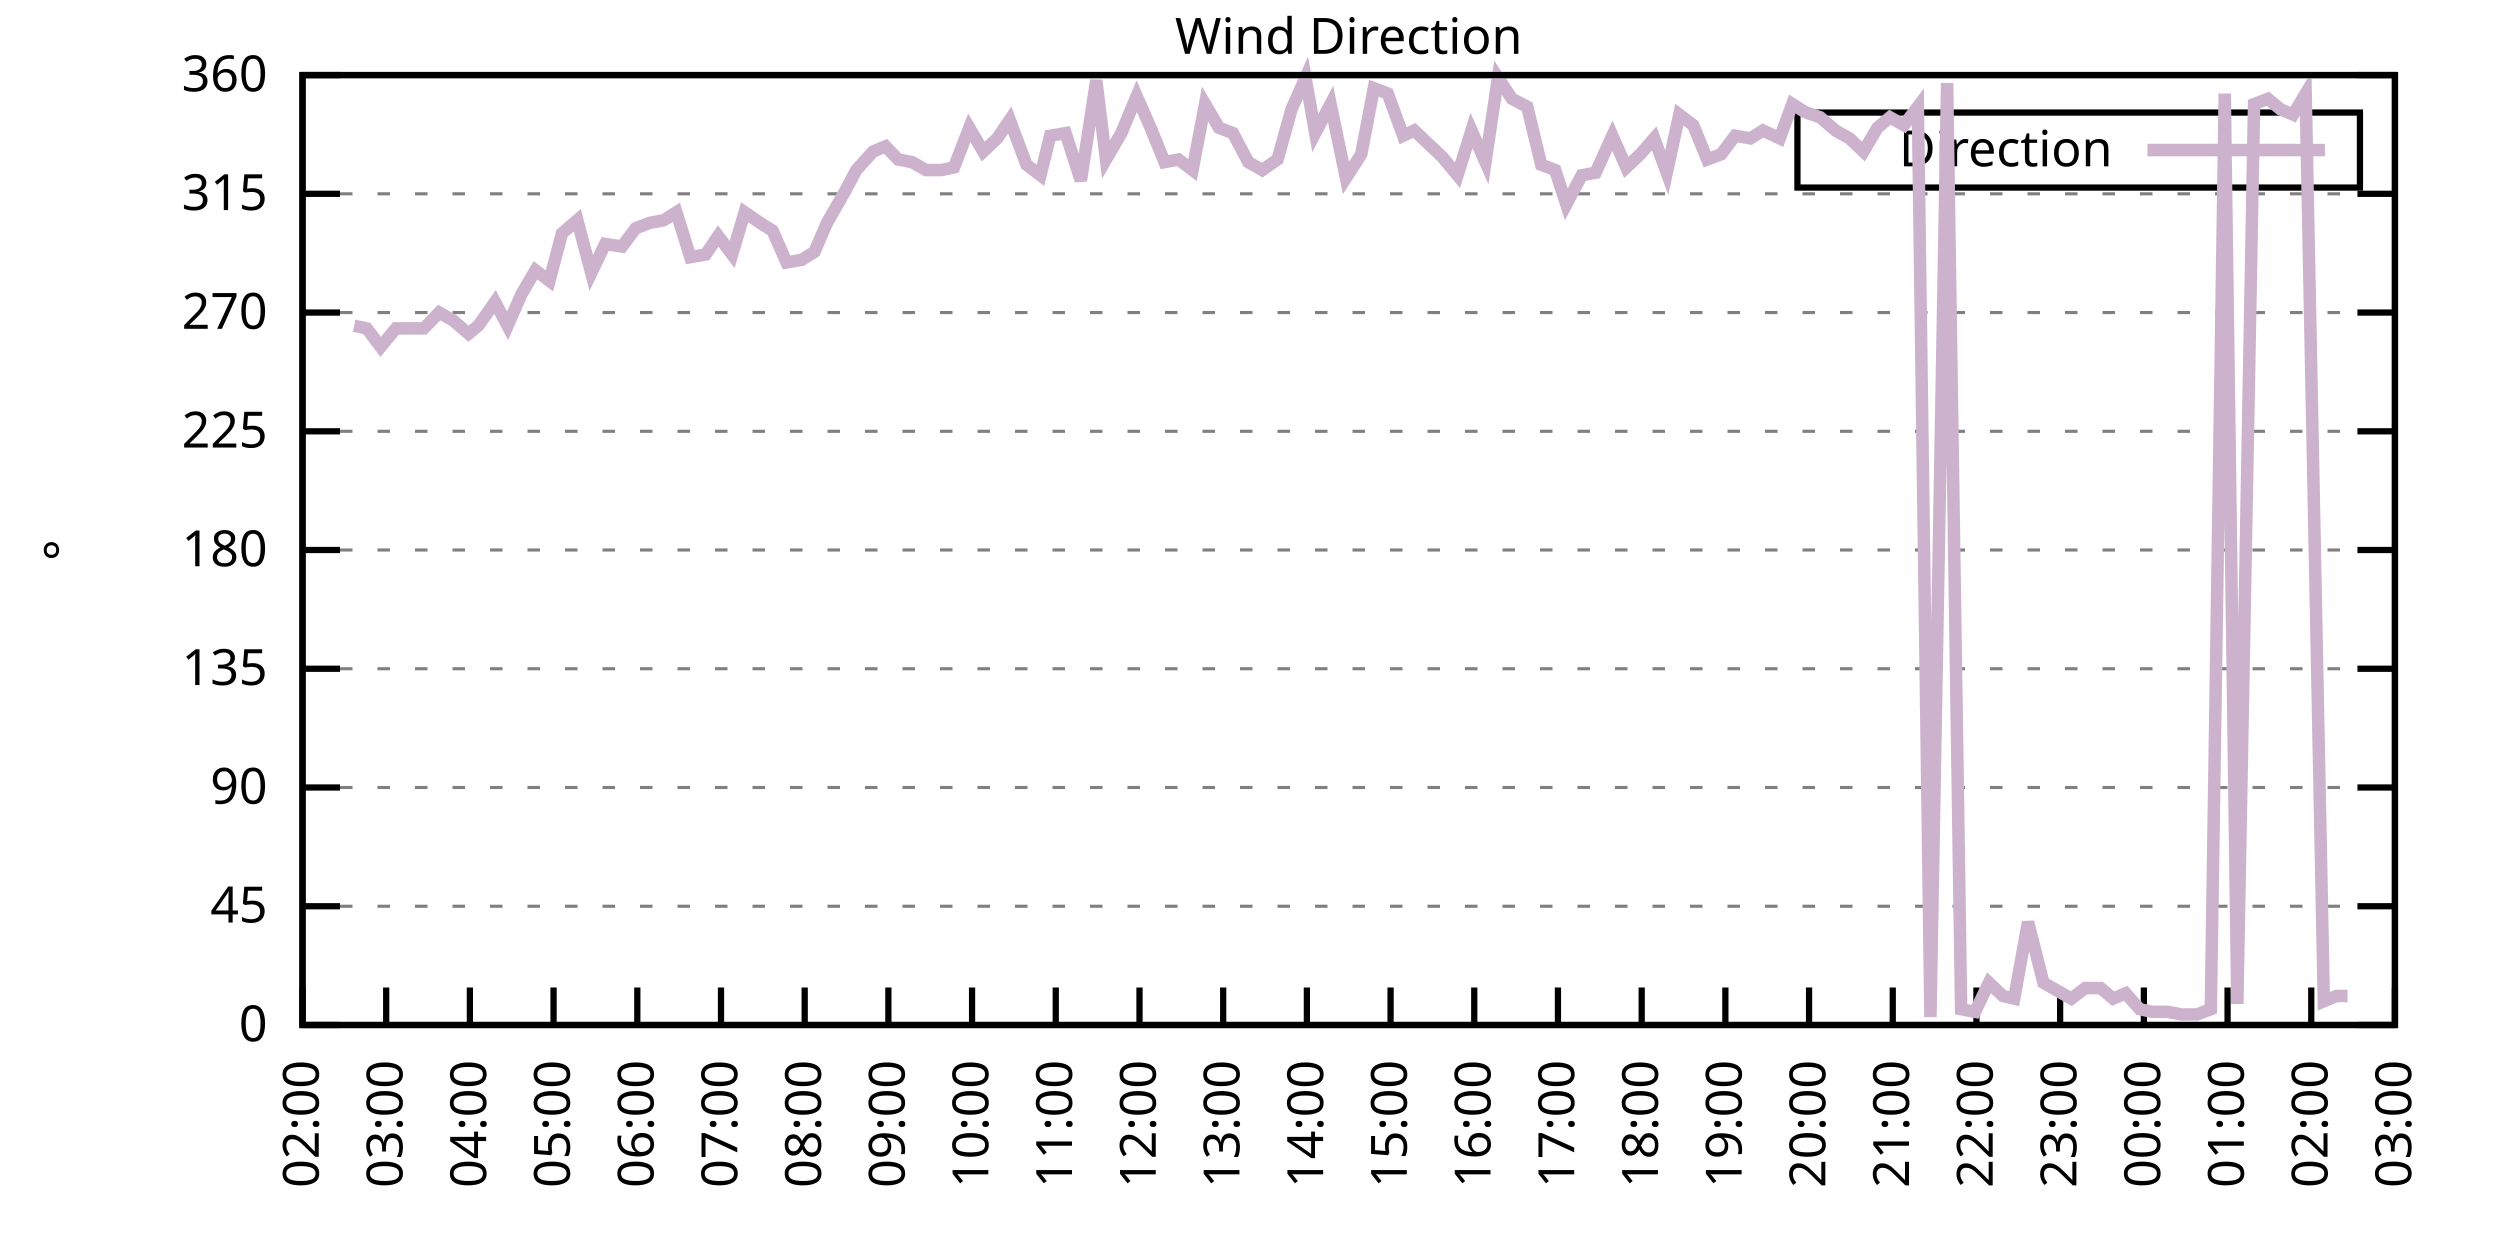
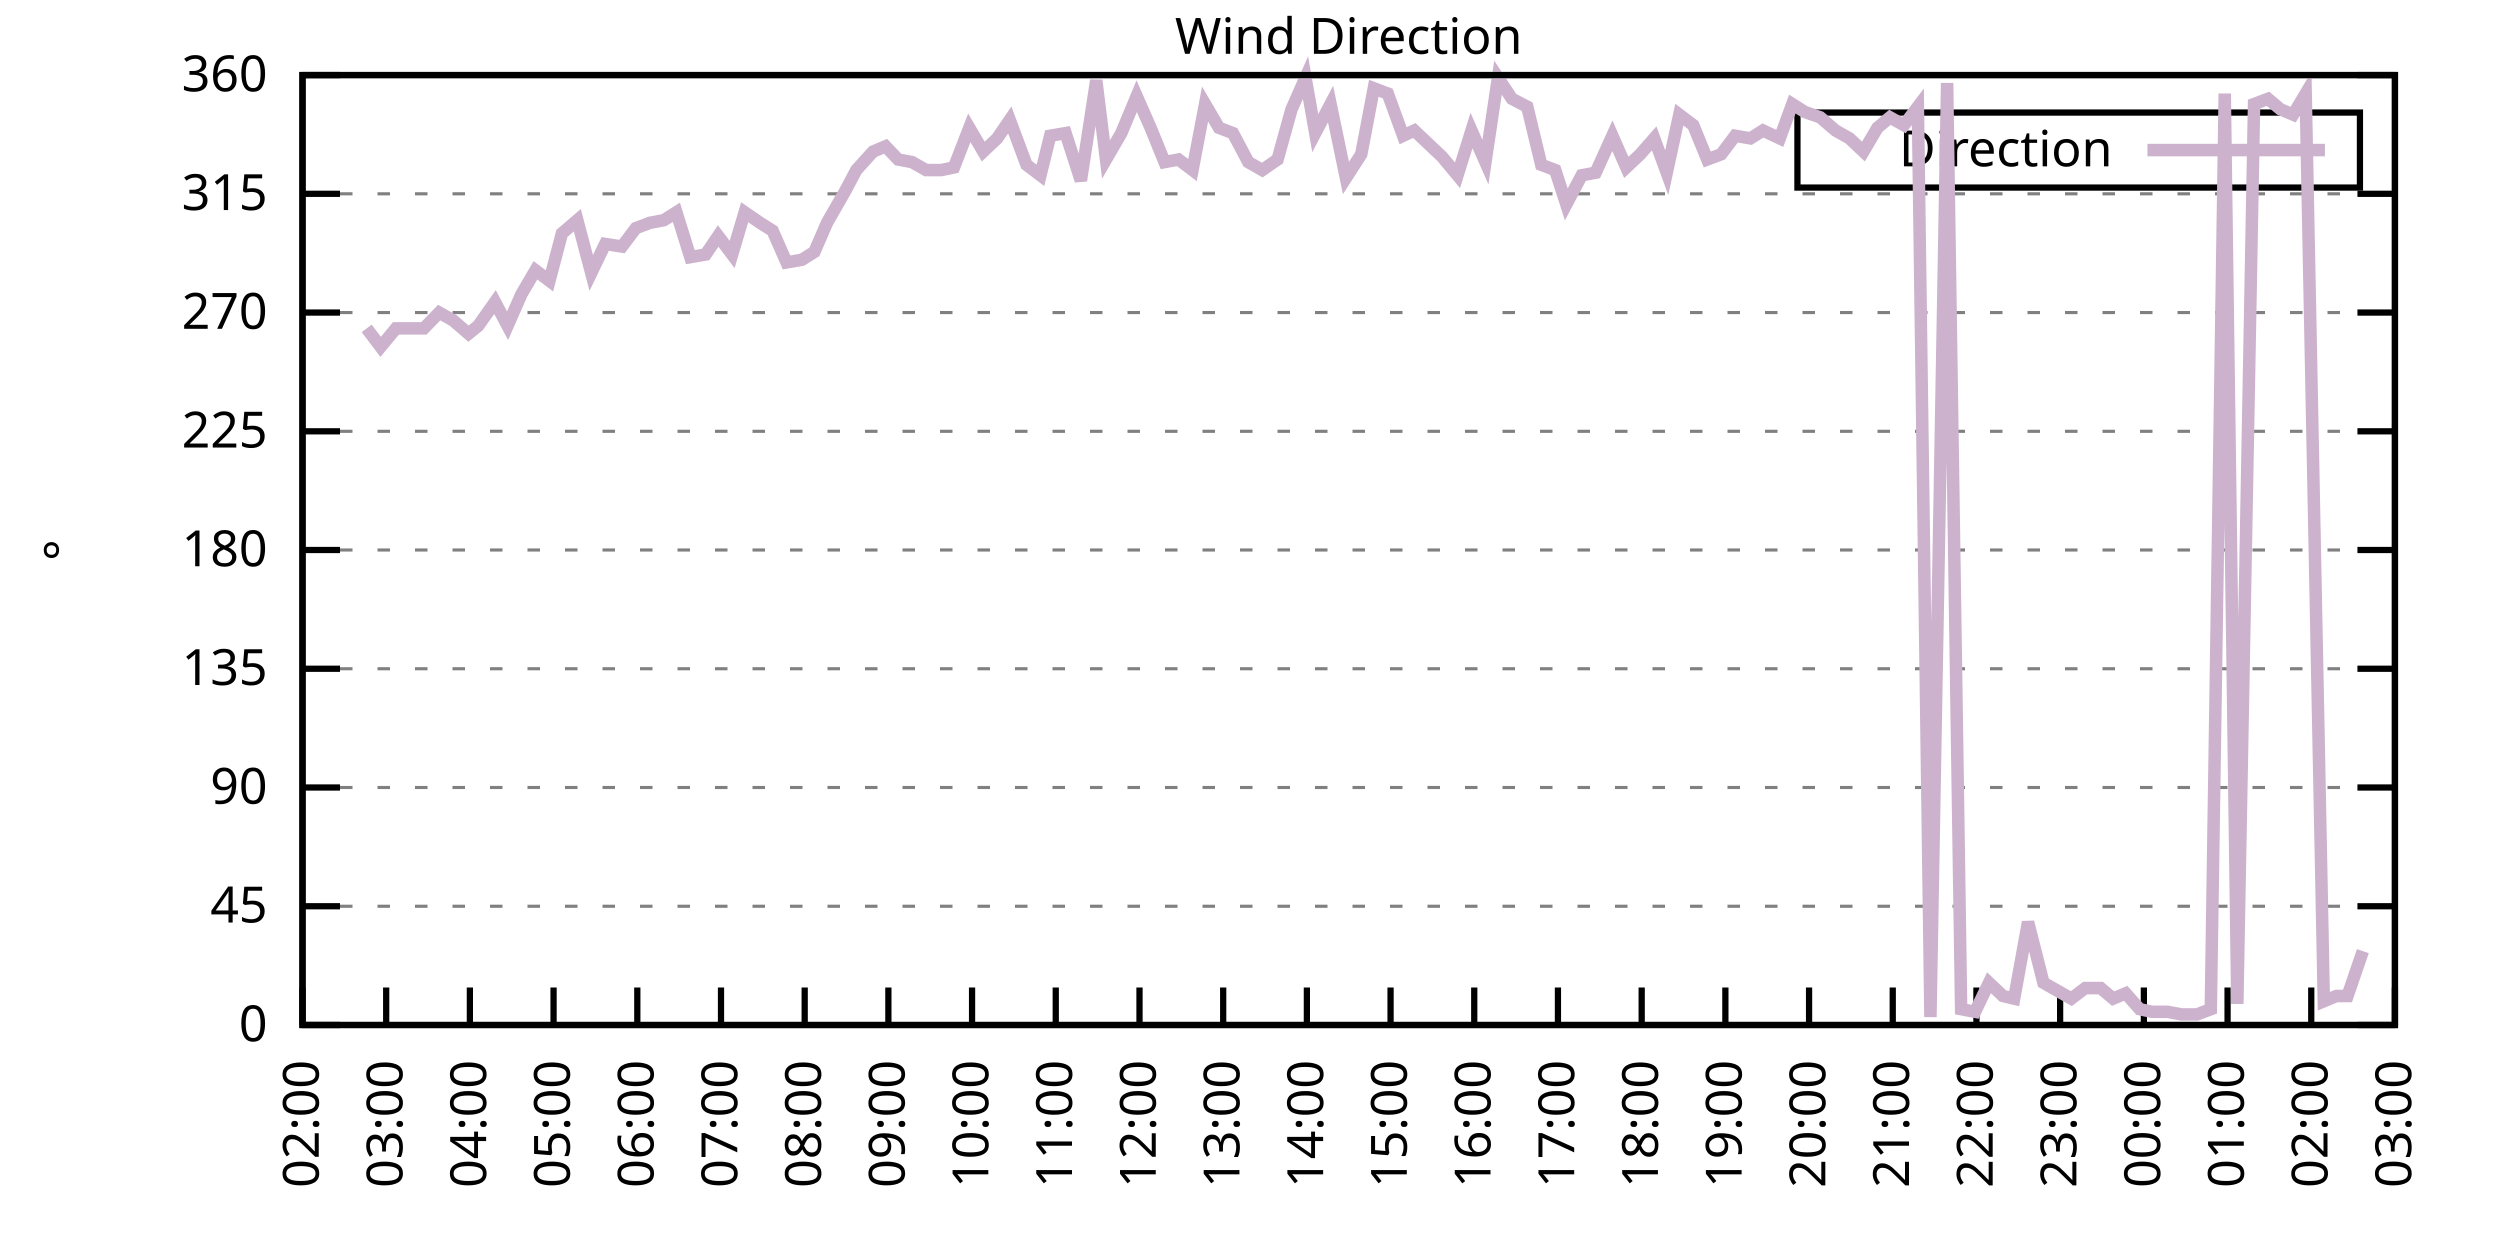
<svg xmlns="http://www.w3.org/2000/svg" xmlns:xlink="http://www.w3.org/1999/xlink" width="400" height="200" viewBox="0 0 400 200">
  <g id="gnuplot_canvas">
    <rect x="0" y="0" width="400" height="200" fill="none" />
    <defs>
      <circle id="gpDot" r="0.5" stroke-width="0.5" stroke="currentColor" />
      <path id="gpPt0" stroke-width="0.333" stroke="currentColor" d="M-1,0 h2 M0,-1 v2" />
      <path id="gpPt1" stroke-width="0.333" stroke="currentColor" d="M-1,-1 L1,1 M1,-1 L-1,1" />
      <path id="gpPt2" stroke-width="0.333" stroke="currentColor" d="M-1,0 L1,0 M0,-1 L0,1 M-1,-1 L1,1 M-1,1 L1,-1" />
      <rect id="gpPt3" stroke-width="0.333" stroke="currentColor" x="-1" y="-1" width="2" height="2" />
      <rect id="gpPt4" stroke-width="0.333" stroke="currentColor" fill="currentColor" x="-1" y="-1" width="2" height="2" />
      <circle id="gpPt5" stroke-width="0.333" stroke="currentColor" cx="0" cy="0" r="1" />
      <use xlink:href="#gpPt5" id="gpPt6" fill="currentColor" stroke="none" />
      <path id="gpPt7" stroke-width="0.333" stroke="currentColor" d="M0,-1.33 L-1.33,0.67 L1.33,0.67 z" />
      <use xlink:href="#gpPt7" id="gpPt8" fill="currentColor" stroke="none" />
      <use xlink:href="#gpPt7" id="gpPt9" stroke="currentColor" transform="rotate(180)" />
      <use xlink:href="#gpPt9" id="gpPt10" fill="currentColor" stroke="none" />
      <use xlink:href="#gpPt3" id="gpPt11" stroke="currentColor" transform="rotate(45)" />
      <use xlink:href="#gpPt11" id="gpPt12" fill="currentColor" stroke="none" />
      <path id="gpPt13" stroke-width="0.333" stroke="currentColor" d="M0,1.330 L1.265,0.411 L0.782,-1.067 L-0.782,-1.076 L-1.265,0.411 z" />
      <use xlink:href="#gpPt13" id="gpPt14" fill="currentColor" stroke="none" />
      <filter id="textbox" filterUnits="objectBoundingBox" x="0" y="0" height="1" width="1">
        <feFlood flood-color="white" flood-opacity="1" result="bgnd" />
        <feComposite in="SourceGraphic" in2="bgnd" operator="atop" />
      </filter>
      <filter id="greybox" filterUnits="objectBoundingBox" x="0" y="0" height="1" width="1">
        <feFlood flood-color="lightgrey" flood-opacity="1" result="grey" />
        <feComposite in="SourceGraphic" in2="grey" operator="atop" />
      </filter>
    </defs>
    <g fill="none" color="white" stroke="currentColor" stroke-width="1.00" stroke-linecap="butt" stroke-linejoin="miter">
</g>
    <g fill="none" color="black" stroke="currentColor" stroke-width="1.00" stroke-linecap="butt" stroke-linejoin="miter">
      <g stroke="none" shape-rendering="crispEdges">
        <polygon fill="rgb(255, 255, 255)" points="48.40,164.00 383.18,164.00 383.18,12.02 48.40,12.02 " />
      </g>
    </g>
    <g fill="none" color="black" stroke="currentColor" stroke-width="1.00" stroke-linecap="butt" stroke-linejoin="miter">
</g>
    <g fill="none" color="black" stroke="black" stroke-width="0.50" stroke-linecap="butt" stroke-linejoin="miter">
</g>
    <g fill="none" color="gray" stroke="currentColor" stroke-width="0.50" stroke-linecap="butt" stroke-linejoin="miter">
      <path stroke="gray" stroke-dasharray="2,4" class="gridline" d="M48.40,164.00 L383.19,164.00  " />
    </g>
    <g fill="none" color="gray" stroke="gray" stroke-width="1.00" stroke-linecap="butt" stroke-linejoin="miter">
</g>
    <g fill="none" color="black" stroke="currentColor" stroke-width="1.00" stroke-linecap="butt" stroke-linejoin="miter">
      <path stroke="black" d="M48.40,164.00 L54.40,164.00 M383.19,164.00 L377.19,164.00  " />
      <g transform="translate(42.80,166.60)" stroke="none" fill="black" font-family="Sans" font-size="8.00" text-anchor="end">
        <text>
          <tspan font-family="Sans"> 0</tspan>
        </text>
      </g>
    </g>
    <g fill="none" color="black" stroke="currentColor" stroke-width="1.00" stroke-linecap="butt" stroke-linejoin="miter">
</g>
    <g fill="none" color="black" stroke="black" stroke-width="0.50" stroke-linecap="butt" stroke-linejoin="miter">
</g>
    <g fill="none" color="gray" stroke="currentColor" stroke-width="0.50" stroke-linecap="butt" stroke-linejoin="miter">
      <path stroke="gray" stroke-dasharray="2,4" class="gridline" d="M48.40,145.00 L383.19,145.00  " />
    </g>
    <g fill="none" color="gray" stroke="gray" stroke-width="1.00" stroke-linecap="butt" stroke-linejoin="miter">
</g>
    <g fill="none" color="black" stroke="currentColor" stroke-width="1.00" stroke-linecap="butt" stroke-linejoin="miter">
      <path stroke="black" d="M48.40,145.00 L54.40,145.00 M383.19,145.00 L377.19,145.00  " />
      <g transform="translate(42.80,147.60)" stroke="none" fill="black" font-family="Sans" font-size="8.00" text-anchor="end">
        <text>
          <tspan font-family="Sans"> 45</tspan>
        </text>
      </g>
    </g>
    <g fill="none" color="black" stroke="currentColor" stroke-width="1.00" stroke-linecap="butt" stroke-linejoin="miter">
</g>
    <g fill="none" color="black" stroke="black" stroke-width="0.50" stroke-linecap="butt" stroke-linejoin="miter">
</g>
    <g fill="none" color="gray" stroke="currentColor" stroke-width="0.50" stroke-linecap="butt" stroke-linejoin="miter">
      <path stroke="gray" stroke-dasharray="2,4" class="gridline" d="M48.40,126.00 L383.19,126.00  " />
    </g>
    <g fill="none" color="gray" stroke="gray" stroke-width="1.00" stroke-linecap="butt" stroke-linejoin="miter">
</g>
    <g fill="none" color="black" stroke="currentColor" stroke-width="1.00" stroke-linecap="butt" stroke-linejoin="miter">
      <path stroke="black" d="M48.40,126.00 L54.40,126.00 M383.19,126.00 L377.19,126.00  " />
      <g transform="translate(42.80,128.60)" stroke="none" fill="black" font-family="Sans" font-size="8.00" text-anchor="end">
        <text>
          <tspan font-family="Sans"> 90</tspan>
        </text>
      </g>
    </g>
    <g fill="none" color="black" stroke="currentColor" stroke-width="1.00" stroke-linecap="butt" stroke-linejoin="miter">
</g>
    <g fill="none" color="black" stroke="black" stroke-width="0.50" stroke-linecap="butt" stroke-linejoin="miter">
</g>
    <g fill="none" color="gray" stroke="currentColor" stroke-width="0.50" stroke-linecap="butt" stroke-linejoin="miter">
      <path stroke="gray" stroke-dasharray="2,4" class="gridline" d="M48.40,107.00 L383.19,107.00  " />
    </g>
    <g fill="none" color="gray" stroke="gray" stroke-width="1.00" stroke-linecap="butt" stroke-linejoin="miter">
</g>
    <g fill="none" color="black" stroke="currentColor" stroke-width="1.00" stroke-linecap="butt" stroke-linejoin="miter">
      <path stroke="black" d="M48.40,107.00 L54.40,107.00 M383.19,107.00 L377.19,107.00  " />
      <g transform="translate(42.80,109.60)" stroke="none" fill="black" font-family="Sans" font-size="8.00" text-anchor="end">
        <text>
          <tspan font-family="Sans"> 135</tspan>
        </text>
      </g>
    </g>
    <g fill="none" color="black" stroke="currentColor" stroke-width="1.00" stroke-linecap="butt" stroke-linejoin="miter">
</g>
    <g fill="none" color="black" stroke="black" stroke-width="0.50" stroke-linecap="butt" stroke-linejoin="miter">
</g>
    <g fill="none" color="gray" stroke="currentColor" stroke-width="0.50" stroke-linecap="butt" stroke-linejoin="miter">
      <path stroke="gray" stroke-dasharray="2,4" class="gridline" d="M48.40,88.00 L383.19,88.00  " />
    </g>
    <g fill="none" color="gray" stroke="gray" stroke-width="1.00" stroke-linecap="butt" stroke-linejoin="miter">
</g>
    <g fill="none" color="black" stroke="currentColor" stroke-width="1.00" stroke-linecap="butt" stroke-linejoin="miter">
      <path stroke="black" d="M48.40,88.00 L54.40,88.00 M383.19,88.00 L377.19,88.00  " />
      <g transform="translate(42.80,90.60)" stroke="none" fill="black" font-family="Sans" font-size="8.00" text-anchor="end">
        <text>
          <tspan font-family="Sans"> 180</tspan>
        </text>
      </g>
    </g>
    <g fill="none" color="black" stroke="currentColor" stroke-width="1.00" stroke-linecap="butt" stroke-linejoin="miter">
</g>
    <g fill="none" color="black" stroke="black" stroke-width="0.50" stroke-linecap="butt" stroke-linejoin="miter">
</g>
    <g fill="none" color="gray" stroke="currentColor" stroke-width="0.50" stroke-linecap="butt" stroke-linejoin="miter">
      <path stroke="gray" stroke-dasharray="2,4" class="gridline" d="M48.40,69.01 L383.19,69.01  " />
    </g>
    <g fill="none" color="gray" stroke="gray" stroke-width="1.00" stroke-linecap="butt" stroke-linejoin="miter">
</g>
    <g fill="none" color="black" stroke="currentColor" stroke-width="1.00" stroke-linecap="butt" stroke-linejoin="miter">
      <path stroke="black" d="M48.40,69.01 L54.40,69.01 M383.19,69.01 L377.19,69.01  " />
      <g transform="translate(42.80,71.61)" stroke="none" fill="black" font-family="Sans" font-size="8.00" text-anchor="end">
        <text>
          <tspan font-family="Sans"> 225</tspan>
        </text>
      </g>
    </g>
    <g fill="none" color="black" stroke="currentColor" stroke-width="1.00" stroke-linecap="butt" stroke-linejoin="miter">
</g>
    <g fill="none" color="black" stroke="black" stroke-width="0.50" stroke-linecap="butt" stroke-linejoin="miter">
</g>
    <g fill="none" color="gray" stroke="currentColor" stroke-width="0.50" stroke-linecap="butt" stroke-linejoin="miter">
      <path stroke="gray" stroke-dasharray="2,4" class="gridline" d="M48.40,50.01 L383.19,50.01  " />
    </g>
    <g fill="none" color="gray" stroke="gray" stroke-width="1.00" stroke-linecap="butt" stroke-linejoin="miter">
</g>
    <g fill="none" color="black" stroke="currentColor" stroke-width="1.00" stroke-linecap="butt" stroke-linejoin="miter">
      <path stroke="black" d="M48.40,50.01 L54.40,50.01 M383.19,50.01 L377.19,50.01  " />
      <g transform="translate(42.80,52.61)" stroke="none" fill="black" font-family="Sans" font-size="8.00" text-anchor="end">
        <text>
          <tspan font-family="Sans"> 270</tspan>
        </text>
      </g>
    </g>
    <g fill="none" color="black" stroke="currentColor" stroke-width="1.00" stroke-linecap="butt" stroke-linejoin="miter">
</g>
    <g fill="none" color="black" stroke="black" stroke-width="0.50" stroke-linecap="butt" stroke-linejoin="miter">
</g>
    <g fill="none" color="gray" stroke="currentColor" stroke-width="0.50" stroke-linecap="butt" stroke-linejoin="miter">
      <path stroke="gray" stroke-dasharray="2,4" class="gridline" d="M48.40,31.01 L383.19,31.01  " />
    </g>
    <g fill="none" color="gray" stroke="gray" stroke-width="1.00" stroke-linecap="butt" stroke-linejoin="miter">
</g>
    <g fill="none" color="black" stroke="currentColor" stroke-width="1.00" stroke-linecap="butt" stroke-linejoin="miter">
      <path stroke="black" d="M48.40,31.01 L54.40,31.01 M383.19,31.01 L377.19,31.01  " />
      <g transform="translate(42.80,33.61)" stroke="none" fill="black" font-family="Sans" font-size="8.00" text-anchor="end">
        <text>
          <tspan font-family="Sans"> 315</tspan>
        </text>
      </g>
    </g>
    <g fill="none" color="black" stroke="currentColor" stroke-width="1.00" stroke-linecap="butt" stroke-linejoin="miter">
</g>
    <g fill="none" color="black" stroke="black" stroke-width="0.50" stroke-linecap="butt" stroke-linejoin="miter">
</g>
    <g fill="none" color="gray" stroke="currentColor" stroke-width="0.50" stroke-linecap="butt" stroke-linejoin="miter">
      <path stroke="gray" stroke-dasharray="2,4" class="gridline" d="M48.40,12.01 L383.19,12.01  " />
    </g>
    <g fill="none" color="gray" stroke="gray" stroke-width="1.00" stroke-linecap="butt" stroke-linejoin="miter">
</g>
    <g fill="none" color="black" stroke="currentColor" stroke-width="1.00" stroke-linecap="butt" stroke-linejoin="miter">
      <path stroke="black" d="M48.40,12.01 L54.40,12.01 M383.19,12.01 L377.19,12.01  " />
      <g transform="translate(42.80,14.61)" stroke="none" fill="black" font-family="Sans" font-size="8.00" text-anchor="end">
        <text>
          <tspan font-family="Sans"> 360</tspan>
        </text>
      </g>
    </g>
    <g fill="none" color="black" stroke="currentColor" stroke-width="1.00" stroke-linecap="butt" stroke-linejoin="miter">
      <path stroke="black" d="M48.40,164.00 L48.40,158.00  " />
      <g transform="translate(51.00,169.60) rotate(270.00)" stroke="none" fill="black" font-family="Sans" font-size="8.00" text-anchor="end">
        <text>
          <tspan font-family="Sans">02:00</tspan>
        </text>
      </g>
    </g>
    <g fill="none" color="black" stroke="currentColor" stroke-width="1.00" stroke-linecap="butt" stroke-linejoin="miter">
      <path stroke="black" d="M61.79,164.00 L61.79,158.00  " />
      <g transform="translate(64.39,169.60) rotate(270.00)" stroke="none" fill="black" font-family="Sans" font-size="8.00" text-anchor="end">
        <text>
          <tspan font-family="Sans">03:00</tspan>
        </text>
      </g>
    </g>
    <g fill="none" color="black" stroke="currentColor" stroke-width="1.00" stroke-linecap="butt" stroke-linejoin="miter">
      <path stroke="black" d="M75.18,164.00 L75.18,158.00  " />
      <g transform="translate(77.78,169.60) rotate(270.00)" stroke="none" fill="black" font-family="Sans" font-size="8.00" text-anchor="end">
        <text>
          <tspan font-family="Sans">04:00</tspan>
        </text>
      </g>
    </g>
    <g fill="none" color="black" stroke="currentColor" stroke-width="1.00" stroke-linecap="butt" stroke-linejoin="miter">
      <path stroke="black" d="M88.57,164.00 L88.57,158.00  " />
      <g transform="translate(91.17,169.60) rotate(270.00)" stroke="none" fill="black" font-family="Sans" font-size="8.00" text-anchor="end">
        <text>
          <tspan font-family="Sans">05:00</tspan>
        </text>
      </g>
    </g>
    <g fill="none" color="black" stroke="currentColor" stroke-width="1.00" stroke-linecap="butt" stroke-linejoin="miter">
      <path stroke="black" d="M101.97,164.00 L101.97,158.00  " />
      <g transform="translate(104.57,169.60) rotate(270.00)" stroke="none" fill="black" font-family="Sans" font-size="8.00" text-anchor="end">
        <text>
          <tspan font-family="Sans">06:00</tspan>
        </text>
      </g>
    </g>
    <g fill="none" color="black" stroke="currentColor" stroke-width="1.00" stroke-linecap="butt" stroke-linejoin="miter">
      <path stroke="black" d="M115.36,164.00 L115.36,158.00  " />
      <g transform="translate(117.96,169.60) rotate(270.00)" stroke="none" fill="black" font-family="Sans" font-size="8.00" text-anchor="end">
        <text>
          <tspan font-family="Sans">07:00</tspan>
        </text>
      </g>
    </g>
    <g fill="none" color="black" stroke="currentColor" stroke-width="1.00" stroke-linecap="butt" stroke-linejoin="miter">
      <path stroke="black" d="M128.75,164.00 L128.75,158.00  " />
      <g transform="translate(131.35,169.60) rotate(270.00)" stroke="none" fill="black" font-family="Sans" font-size="8.00" text-anchor="end">
        <text>
          <tspan font-family="Sans">08:00</tspan>
        </text>
      </g>
    </g>
    <g fill="none" color="black" stroke="currentColor" stroke-width="1.00" stroke-linecap="butt" stroke-linejoin="miter">
      <path stroke="black" d="M142.14,164.00 L142.14,158.00  " />
      <g transform="translate(144.74,169.60) rotate(270.00)" stroke="none" fill="black" font-family="Sans" font-size="8.00" text-anchor="end">
        <text>
          <tspan font-family="Sans">09:00</tspan>
        </text>
      </g>
    </g>
    <g fill="none" color="black" stroke="currentColor" stroke-width="1.00" stroke-linecap="butt" stroke-linejoin="miter">
      <path stroke="black" d="M155.53,164.00 L155.53,158.00  " />
      <g transform="translate(158.13,169.60) rotate(270.00)" stroke="none" fill="black" font-family="Sans" font-size="8.00" text-anchor="end">
        <text>
          <tspan font-family="Sans">10:00</tspan>
        </text>
      </g>
    </g>
    <g fill="none" color="black" stroke="currentColor" stroke-width="1.00" stroke-linecap="butt" stroke-linejoin="miter">
      <path stroke="black" d="M168.92,164.00 L168.92,158.00  " />
      <g transform="translate(171.52,169.60) rotate(270.00)" stroke="none" fill="black" font-family="Sans" font-size="8.00" text-anchor="end">
        <text>
          <tspan font-family="Sans">11:00</tspan>
        </text>
      </g>
    </g>
    <g fill="none" color="black" stroke="currentColor" stroke-width="1.00" stroke-linecap="butt" stroke-linejoin="miter">
      <path stroke="black" d="M182.32,164.00 L182.32,158.00  " />
      <g transform="translate(184.92,169.60) rotate(270.00)" stroke="none" fill="black" font-family="Sans" font-size="8.00" text-anchor="end">
        <text>
          <tspan font-family="Sans">12:00</tspan>
        </text>
      </g>
    </g>
    <g fill="none" color="black" stroke="currentColor" stroke-width="1.00" stroke-linecap="butt" stroke-linejoin="miter">
      <path stroke="black" d="M195.71,164.00 L195.71,158.00  " />
      <g transform="translate(198.31,169.60) rotate(270.00)" stroke="none" fill="black" font-family="Sans" font-size="8.00" text-anchor="end">
        <text>
          <tspan font-family="Sans">13:00</tspan>
        </text>
      </g>
    </g>
    <g fill="none" color="black" stroke="currentColor" stroke-width="1.00" stroke-linecap="butt" stroke-linejoin="miter">
      <path stroke="black" d="M209.10,164.00 L209.10,158.00  " />
      <g transform="translate(211.70,169.60) rotate(270.00)" stroke="none" fill="black" font-family="Sans" font-size="8.00" text-anchor="end">
        <text>
          <tspan font-family="Sans">14:00</tspan>
        </text>
      </g>
    </g>
    <g fill="none" color="black" stroke="currentColor" stroke-width="1.00" stroke-linecap="butt" stroke-linejoin="miter">
      <path stroke="black" d="M222.49,164.00 L222.49,158.00  " />
      <g transform="translate(225.09,169.60) rotate(270.00)" stroke="none" fill="black" font-family="Sans" font-size="8.00" text-anchor="end">
        <text>
          <tspan font-family="Sans">15:00</tspan>
        </text>
      </g>
    </g>
    <g fill="none" color="black" stroke="currentColor" stroke-width="1.00" stroke-linecap="butt" stroke-linejoin="miter">
      <path stroke="black" d="M235.88,164.00 L235.88,158.00  " />
      <g transform="translate(238.48,169.60) rotate(270.00)" stroke="none" fill="black" font-family="Sans" font-size="8.00" text-anchor="end">
        <text>
          <tspan font-family="Sans">16:00</tspan>
        </text>
      </g>
    </g>
    <g fill="none" color="black" stroke="currentColor" stroke-width="1.00" stroke-linecap="butt" stroke-linejoin="miter">
      <path stroke="black" d="M249.27,164.00 L249.27,158.00  " />
      <g transform="translate(251.87,169.60) rotate(270.00)" stroke="none" fill="black" font-family="Sans" font-size="8.00" text-anchor="end">
        <text>
          <tspan font-family="Sans">17:00</tspan>
        </text>
      </g>
    </g>
    <g fill="none" color="black" stroke="currentColor" stroke-width="1.00" stroke-linecap="butt" stroke-linejoin="miter">
      <path stroke="black" d="M262.67,164.00 L262.67,158.00  " />
      <g transform="translate(265.27,169.60) rotate(270.00)" stroke="none" fill="black" font-family="Sans" font-size="8.00" text-anchor="end">
        <text>
          <tspan font-family="Sans">18:00</tspan>
        </text>
      </g>
    </g>
    <g fill="none" color="black" stroke="currentColor" stroke-width="1.00" stroke-linecap="butt" stroke-linejoin="miter">
      <path stroke="black" d="M276.06,164.00 L276.06,158.00  " />
      <g transform="translate(278.66,169.60) rotate(270.00)" stroke="none" fill="black" font-family="Sans" font-size="8.00" text-anchor="end">
        <text>
          <tspan font-family="Sans">19:00</tspan>
        </text>
      </g>
    </g>
    <g fill="none" color="black" stroke="currentColor" stroke-width="1.00" stroke-linecap="butt" stroke-linejoin="miter">
      <path stroke="black" d="M289.45,164.00 L289.45,158.00  " />
      <g transform="translate(292.05,169.60) rotate(270.00)" stroke="none" fill="black" font-family="Sans" font-size="8.00" text-anchor="end">
        <text>
          <tspan font-family="Sans">20:00</tspan>
        </text>
      </g>
    </g>
    <g fill="none" color="black" stroke="currentColor" stroke-width="1.00" stroke-linecap="butt" stroke-linejoin="miter">
      <path stroke="black" d="M302.84,164.00 L302.84,158.00  " />
      <g transform="translate(305.44,169.60) rotate(270.00)" stroke="none" fill="black" font-family="Sans" font-size="8.00" text-anchor="end">
        <text>
          <tspan font-family="Sans">21:00</tspan>
        </text>
      </g>
    </g>
    <g fill="none" color="black" stroke="currentColor" stroke-width="1.00" stroke-linecap="butt" stroke-linejoin="miter">
      <path stroke="black" d="M316.23,164.00 L316.23,158.00  " />
      <g transform="translate(318.83,169.60) rotate(270.00)" stroke="none" fill="black" font-family="Sans" font-size="8.00" text-anchor="end">
        <text>
          <tspan font-family="Sans">22:00</tspan>
        </text>
      </g>
    </g>
    <g fill="none" color="black" stroke="currentColor" stroke-width="1.00" stroke-linecap="butt" stroke-linejoin="miter">
      <path stroke="black" d="M329.62,164.00 L329.62,158.00  " />
      <g transform="translate(332.22,169.60) rotate(270.00)" stroke="none" fill="black" font-family="Sans" font-size="8.00" text-anchor="end">
        <text>
          <tspan font-family="Sans">23:00</tspan>
        </text>
      </g>
    </g>
    <g fill="none" color="black" stroke="currentColor" stroke-width="1.00" stroke-linecap="butt" stroke-linejoin="miter">
      <path stroke="black" d="M343.02,164.00 L343.02,158.00  " />
      <g transform="translate(345.62,169.60) rotate(270.00)" stroke="none" fill="black" font-family="Sans" font-size="8.00" text-anchor="end">
        <text>
          <tspan font-family="Sans">00:00</tspan>
        </text>
      </g>
    </g>
    <g fill="none" color="black" stroke="currentColor" stroke-width="1.00" stroke-linecap="butt" stroke-linejoin="miter">
      <path stroke="black" d="M356.41,164.00 L356.41,158.00  " />
      <g transform="translate(359.01,169.60) rotate(270.00)" stroke="none" fill="black" font-family="Sans" font-size="8.00" text-anchor="end">
        <text>
          <tspan font-family="Sans">01:00</tspan>
        </text>
      </g>
    </g>
    <g fill="none" color="black" stroke="currentColor" stroke-width="1.00" stroke-linecap="butt" stroke-linejoin="miter">
      <path stroke="black" d="M369.80,164.00 L369.80,158.00  " />
      <g transform="translate(372.40,169.60) rotate(270.00)" stroke="none" fill="black" font-family="Sans" font-size="8.00" text-anchor="end">
        <text>
          <tspan font-family="Sans">02:00</tspan>
        </text>
      </g>
    </g>
    <g fill="none" color="black" stroke="currentColor" stroke-width="1.00" stroke-linecap="butt" stroke-linejoin="miter">
      <path stroke="black" d="M383.19,164.00 L383.19,158.00  " />
      <g transform="translate(385.79,169.60) rotate(270.00)" stroke="none" fill="black" font-family="Sans" font-size="8.00" text-anchor="end">
        <text>
          <tspan font-family="Sans">03:00</tspan>
        </text>
      </g>
    </g>
    <g fill="none" color="black" stroke="currentColor" stroke-width="1.00" stroke-linecap="butt" stroke-linejoin="miter">
</g>
    <g fill="none" color="black" stroke="currentColor" stroke-width="1.00" stroke-linecap="butt" stroke-linejoin="miter">
      <path stroke="black" d="M48.40,12.01 L48.40,164.00 L383.19,164.00 L383.19,12.01 L48.40,12.01 Z  " />
    </g>
    <g fill="none" color="black" stroke="currentColor" stroke-width="1.00" stroke-linecap="butt" stroke-linejoin="miter">
</g>
    <g fill="none" color="black" stroke="currentColor" stroke-width="1.00" stroke-linecap="butt" stroke-linejoin="miter">
      <path stroke="black" d="M287.59,30.01 L287.59,18.01 L377.59,18.01 L377.59,30.01 L287.59,30.01 Z  " />
    </g>
    <g id="Wind_direction_plot_1">
      <g fill="none" color="white" stroke="black" stroke-width="2.00" stroke-linecap="butt" stroke-linejoin="miter">
</g>
      <g fill="none" color="black" stroke="currentColor" stroke-width="2.00" stroke-linecap="butt" stroke-linejoin="miter">
        <g transform="translate(337.99,26.61)" stroke="none" fill="black" font-family="Sans" font-size="8.00" text-anchor="end">
          <text>
            <tspan font-family="Sans">Direction</tspan>
          </text>
        </g>
      </g>
      <g fill="none" color="black" stroke="currentColor" stroke-width="2.00" stroke-linecap="butt" stroke-linejoin="miter">
-         <path stroke="rgb(204, 178, 204)" d="M343.59,24.01 L371.99,24.01 M56.66,52.12 L58.67,52.54 L60.90,55.50 L63.35,52.54 L66.03,52.54 L67.82,52.54   L70.27,50.01 L72.50,51.27 L74.96,53.39 L76.52,52.12 L79.20,48.32 L81.21,52.12 L83.44,47.05 L85.67,43.25   L87.91,44.94 L89.91,37.34 L92.37,35.23 L94.60,43.67 L96.83,39.03 L99.51,39.45 L101.74,36.50 L103.98,35.65   L106.21,35.23 L108.22,33.96 L110.45,41.14 L112.90,40.72 L114.91,37.76 L117.14,40.72 L119.15,33.96 L121.61,35.65   L123.62,36.92 L125.85,41.99 L128.30,41.56 L130.31,40.30 L132.32,35.65 L135.22,30.59 L137.01,27.21 L139.69,24.25   L141.69,23.41 L143.70,25.52 L145.94,25.94 L148.17,27.21 L150.62,27.21 L152.63,26.79 L155.09,20.45 L157.32,24.25   L159.55,22.14 L161.56,19.19 L164.24,26.36 L166.47,28.05 L168.03,21.72 L170.49,21.30 L172.94,28.90 L175.40,12.85   L176.96,25.52 L179.41,21.30 L181.87,15.39 L184.10,20.45 L186.33,25.94 L188.57,25.52 L190.80,27.21 L192.81,16.65   L195.04,20.45 L197.27,21.30 L199.73,25.94 L201.96,27.21 L204.41,25.52 L206.64,17.50 L208.88,12.43 L210.44,21.30   L212.89,16.65 L215.35,28.48 L217.80,24.68 L219.81,14.12 L222.04,14.97 L224.50,21.72 L226.29,20.88 L228.52,22.99   L230.75,25.10 L233.20,28.05 L235.44,20.88 L237.67,25.94 L239.68,12.43 L241.91,15.81 L244.36,17.08 L246.60,26.36   L248.83,27.21 L250.61,32.70 L253.07,28.05 L255.30,27.63 L257.98,21.72 L260.21,26.79 L262.44,24.68 L264.67,22.14   L266.68,27.63 L268.69,18.34 L270.92,20.03 L273.16,25.52 L275.39,24.68 L277.62,21.72 L280.07,22.14 L282.08,20.88   L284.76,22.14 L286.77,16.65 L288.78,17.92 L291.23,18.77 L293.69,20.88 L295.92,22.14 L298.15,24.25 L300.39,20.45   L302.39,18.77 L304.63,20.03 L306.86,17.08 L308.87,162.73 L311.54,13.28 L313.78,161.47 L316.01,161.89 L318.24,157.24   L320.47,159.36 L322.26,159.78 L324.49,147.53 L326.95,157.24 L329.18,158.51 L331.41,159.78 L333.64,158.09 L336.10,158.09   L338.10,159.78 L340.11,158.93 L342.35,161.47 L344.35,161.89 L346.81,161.89 L349.04,162.31 L351.50,162.31 L353.73,161.47   L355.96,14.97 L357.97,160.62 L360.65,16.65 L362.88,15.81 L364.89,17.50 L366.90,18.34 L368.91,14.97 L371.81,160.20   L373.82,159.36 L375.60,159.36  " />
+         <path stroke="rgb(204, 178, 204)" d="M343.59,24.01 L371.99,24.01 M58.67,52.54 L60.90,55.50 L63.35,52.54 L66.03,52.54 L67.82,52.54 L70.27,50.01   L72.50,51.27 L74.96,53.39 L76.52,52.12 L79.20,48.32 L81.21,52.12 L83.44,47.05 L85.67,43.25 L87.91,44.94   L89.91,37.34 L92.37,35.23 L94.60,43.67 L96.83,39.03 L99.51,39.45 L101.74,36.50 L103.98,35.65 L106.21,35.23   L108.22,33.96 L110.45,41.14 L112.90,40.72 L114.91,37.76 L117.14,40.72 L119.15,33.96 L121.61,35.65 L123.62,36.92   L125.85,41.99 L128.30,41.56 L130.31,40.30 L132.32,35.65 L135.22,30.59 L137.01,27.21 L139.69,24.25 L141.69,23.41   L143.70,25.52 L145.94,25.94 L148.17,27.21 L150.62,27.21 L152.63,26.79 L155.09,20.45 L157.32,24.25 L159.55,22.14   L161.56,19.19 L164.24,26.36 L166.47,28.05 L168.03,21.72 L170.49,21.30 L172.94,28.90 L175.40,12.85 L176.96,25.52   L179.41,21.30 L181.87,15.39 L184.10,20.45 L186.33,25.94 L188.57,25.52 L190.80,27.21 L192.81,16.65 L195.04,20.45   L197.27,21.30 L199.73,25.94 L201.96,27.21 L204.41,25.52 L206.64,17.50 L208.88,12.43 L210.44,21.30 L212.89,16.65   L215.35,28.48 L217.80,24.68 L219.81,14.12 L222.04,14.97 L224.50,21.72 L226.29,20.88 L228.52,22.99 L230.75,25.10   L233.20,28.05 L235.44,20.88 L237.67,25.94 L239.68,12.43 L241.91,15.81 L244.36,17.08 L246.60,26.36 L248.83,27.21   L250.61,32.70 L253.07,28.05 L255.30,27.63 L257.98,21.72 L260.21,26.79 L262.44,24.68 L264.67,22.14 L266.68,27.63   L268.69,18.34 L270.92,20.03 L273.16,25.52 L275.39,24.68 L277.62,21.72 L280.07,22.14 L282.08,20.88 L284.76,22.14   L286.77,16.65 L288.78,17.92 L291.23,18.77 L293.69,20.88 L295.92,22.14 L298.15,24.25 L300.39,20.45 L302.39,18.77   L304.63,20.03 L306.86,17.08 L308.87,162.73 L311.54,13.28 L313.78,161.47 L316.01,161.89 L318.24,157.24 L320.47,159.36   L322.26,159.78 L324.49,147.53 L326.95,157.24 L329.18,158.51 L331.41,159.78 L333.64,158.09 L336.10,158.09 L338.10,159.78   L340.11,158.93 L342.35,161.47 L344.35,161.89 L346.81,161.89 L349.04,162.31 L351.50,162.31 L353.73,161.47 L355.96,14.97   L357.97,160.62 L360.65,16.65 L362.88,15.81 L364.89,17.50 L366.90,18.34 L368.91,14.97 L371.81,160.20 L373.82,159.36   L375.60,159.36 L378.06,152.18  " />
      </g>
    </g>
    <g fill="none" color="black" stroke="currentColor" stroke-width="2.00" stroke-linecap="butt" stroke-linejoin="miter">
</g>
    <g fill="none" color="black" stroke="black" stroke-width="1.00" stroke-linecap="butt" stroke-linejoin="miter">
</g>
    <g fill="none" color="black" stroke="currentColor" stroke-width="1.00" stroke-linecap="butt" stroke-linejoin="miter">
      <path stroke="black" d="M48.40,12.01 L48.40,164.00 L383.19,164.00 L383.19,12.01 L48.40,12.01 Z  " />
      <g transform="translate(12.80,88.01) rotate(270.00)" stroke="none" fill="black" font-family="Sans" font-size="8.00" text-anchor="middle">
        <text>
          <tspan font-family="Sans">°</tspan>
        </text>
      </g>
    </g>
    <g fill="none" color="black" stroke="currentColor" stroke-width="1.00" stroke-linecap="butt" stroke-linejoin="miter">
</g>
    <g fill="none" color="black" stroke="currentColor" stroke-width="1.00" stroke-linecap="butt" stroke-linejoin="miter">
      <g transform="translate(215.79,8.61)" stroke="none" fill="black" font-family="Sans" font-size="8.00" text-anchor="middle">
        <text>
          <tspan font-family="Sans">Wind Direction</tspan>
        </text>
      </g>
    </g>
    <g fill="none" color="black" stroke="currentColor" stroke-width="1.00" stroke-linecap="butt" stroke-linejoin="miter">
</g>
  </g>
</svg>
